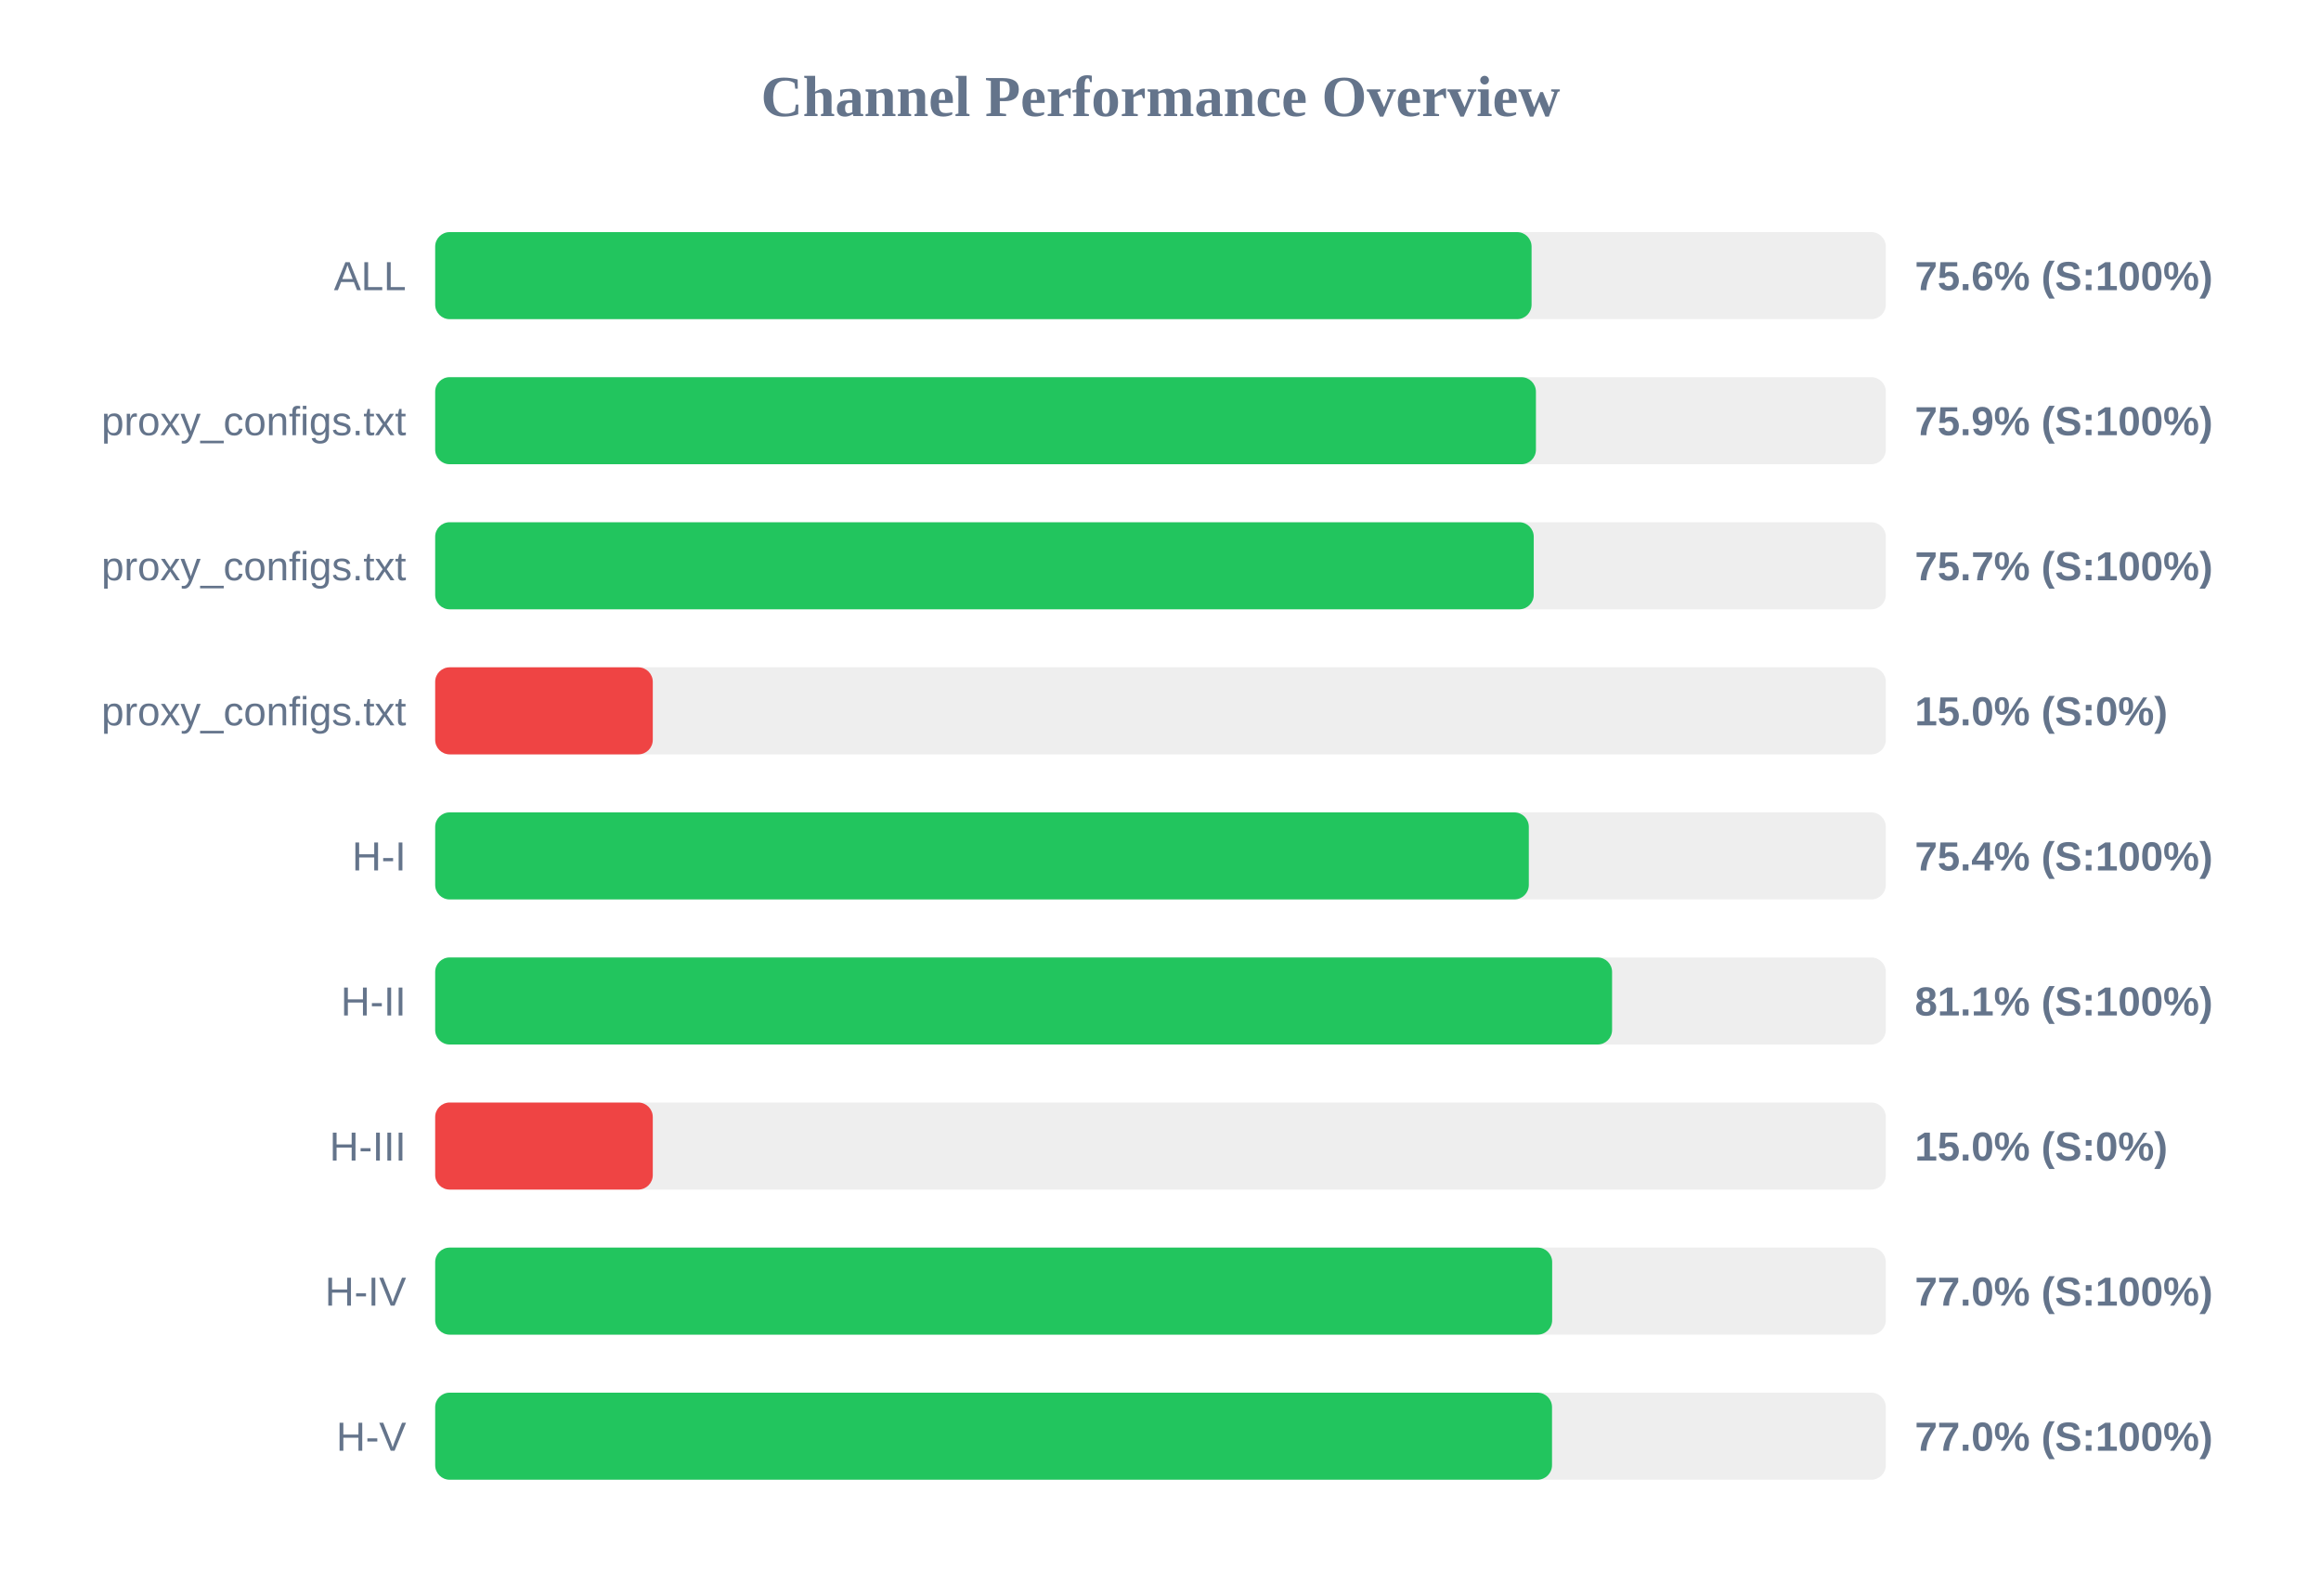
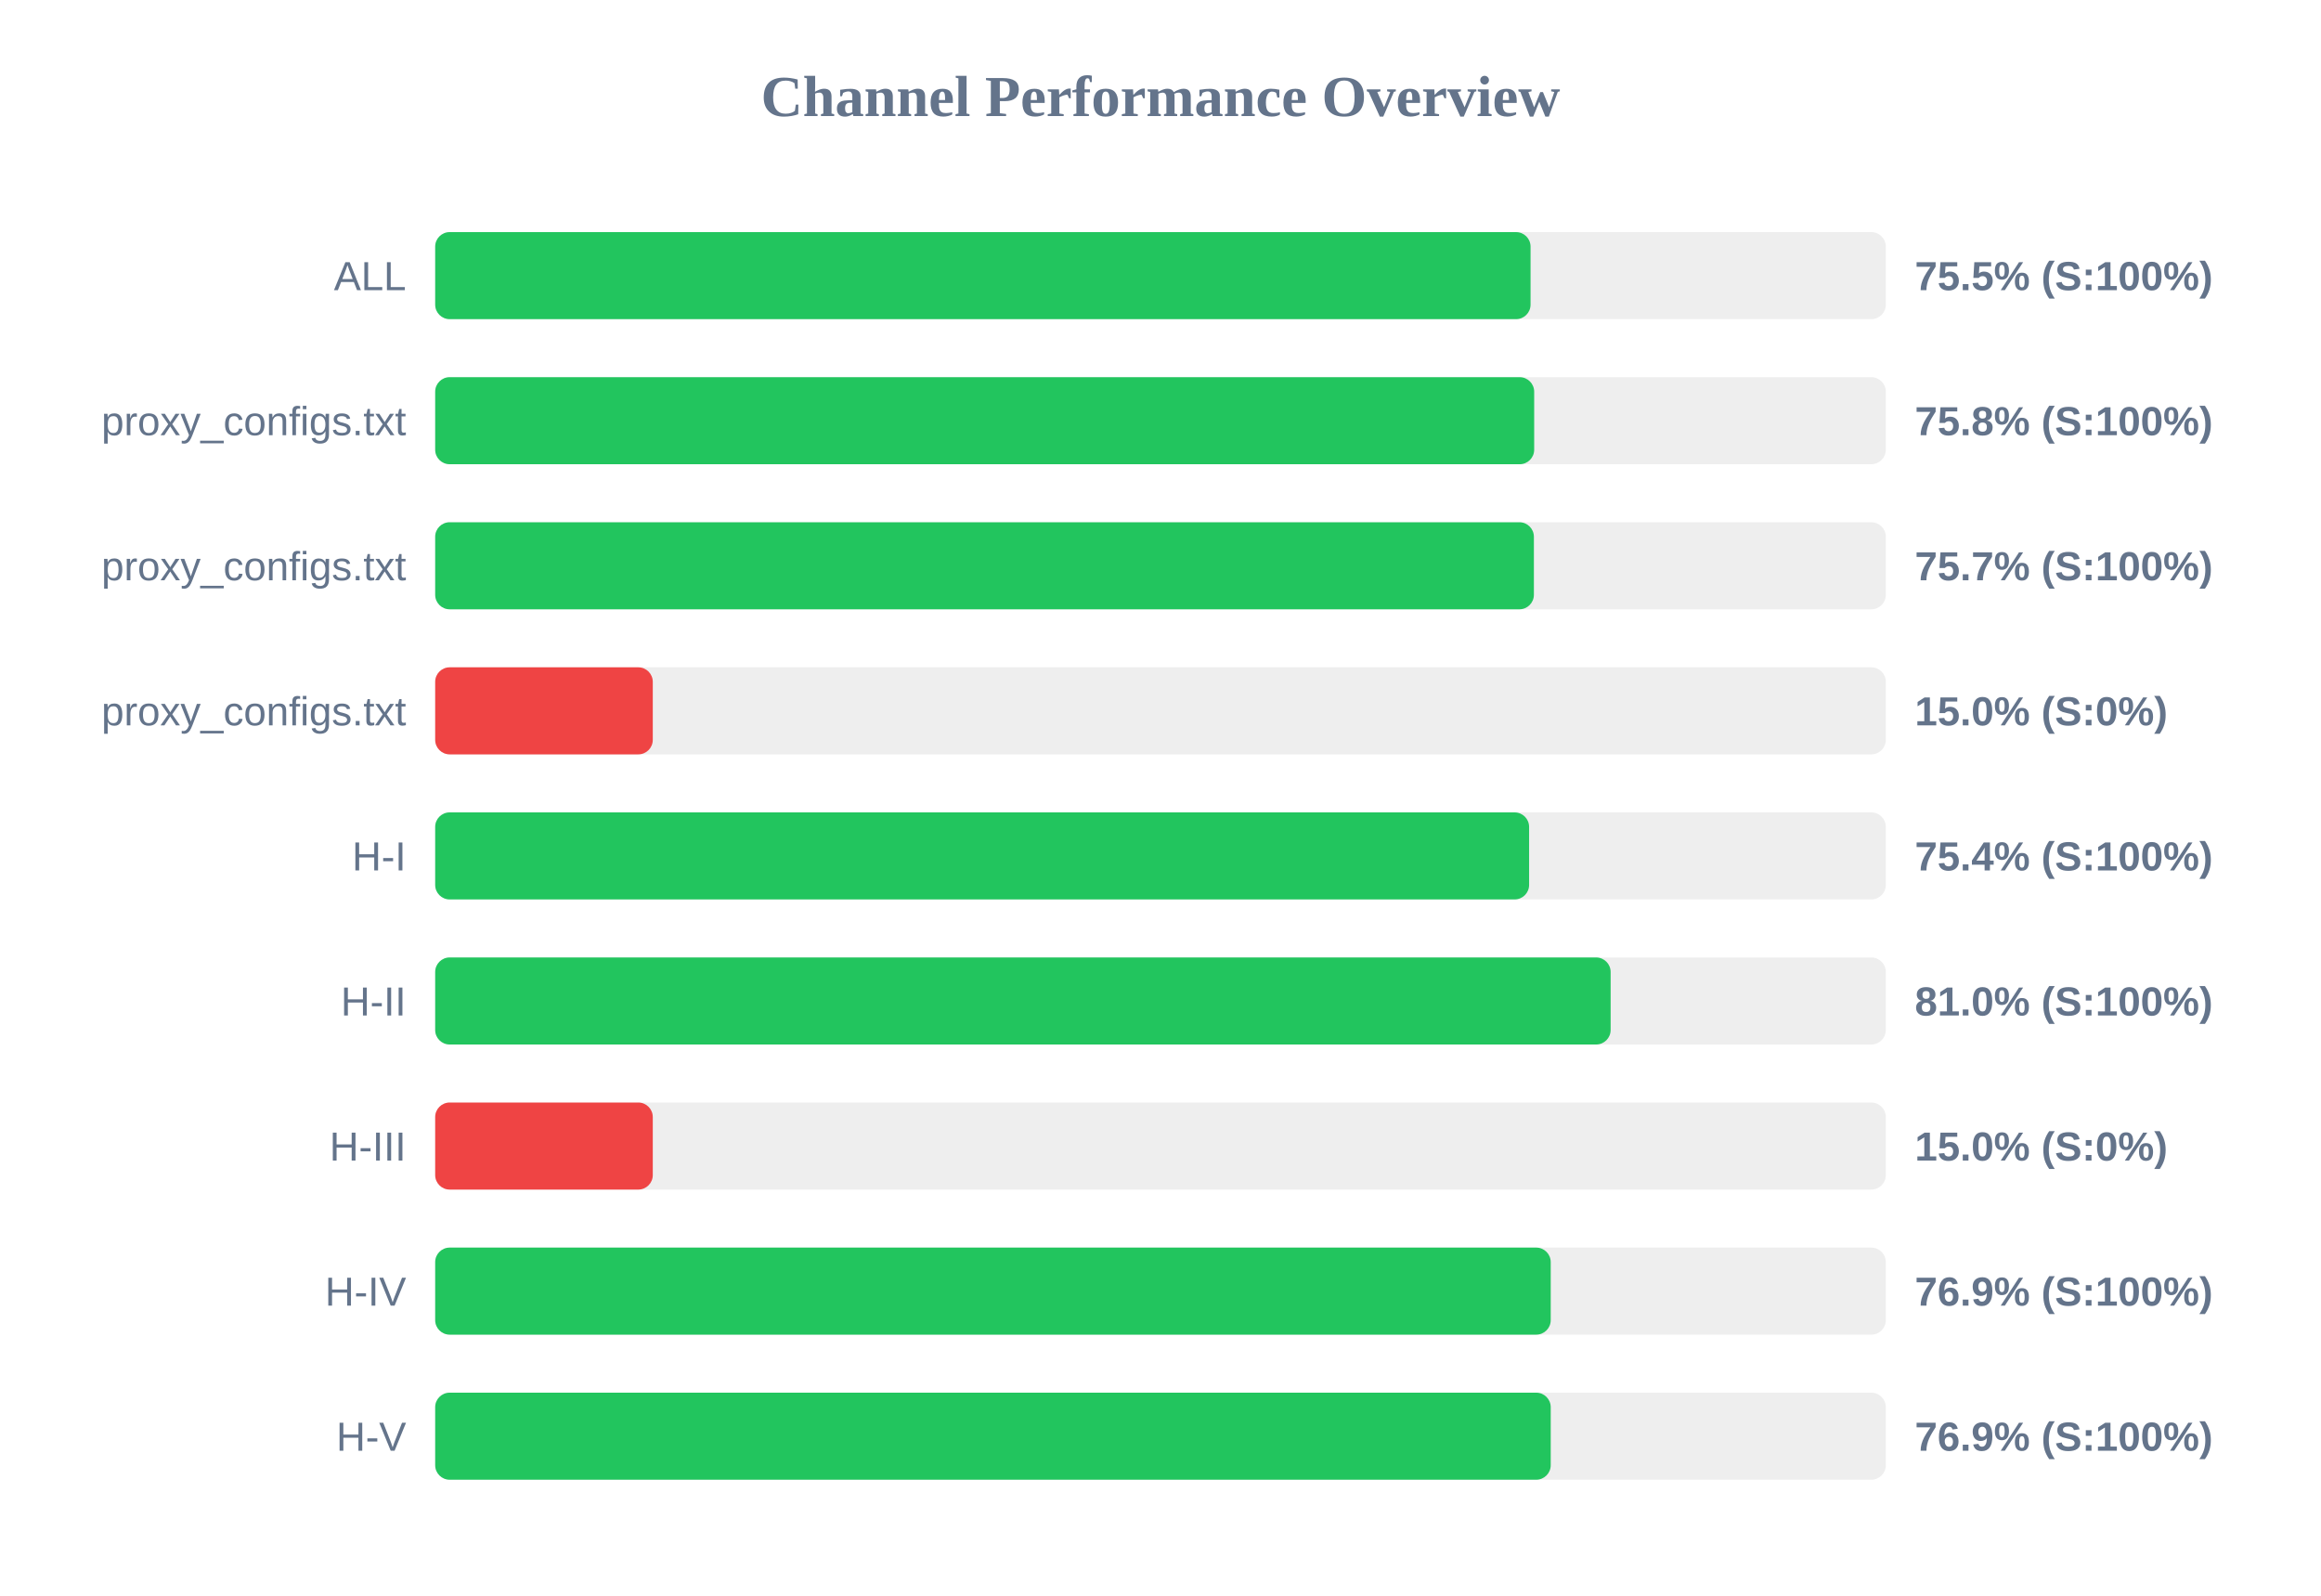
<svg xmlns="http://www.w3.org/2000/svg" width="800" height="550" version="1.1">
  <style>
        .row { font: 14px Arial; fill: #64748b; }
        .score { font: bold 14px Arial; fill: #64748b; }
    </style>
  <text x="400" y="40" text-anchor="middle" font-size="20px" font-weight="bold" fill="#64748b">Channel Performance Overview</text>
  <rect x="150" y="80" width="500" height="30" fill="#eee" rx="5" />
-   <rect x="150" y="80" width="377.9" height="30" fill="#22c55e" rx="5" />
+   <rect x="150" y="80" width="377.55" height="30" fill="#22c55e" rx="5" />
  <text x="140" y="100" text-anchor="end" class="row">ALL</text>
-   <text x="660" y="100" text-anchor="start" class="score">75.6% (S:100%)</text>
+   <text x="660" y="100" text-anchor="start" class="score">75.5% (S:100%)</text>
  <rect x="150" y="130" width="500" height="30" fill="#eee" rx="5" />
-   <rect x="150" y="130" width="379.4" height="30" fill="#22c55e" rx="5" />
+   <rect x="150" y="130" width="378.8" height="30" fill="#22c55e" rx="5" />
  <text x="140" y="150" text-anchor="end" class="row">proxy_configs.txt</text>
-   <text x="660" y="150" text-anchor="start" class="score">75.9% (S:100%)</text>
+   <text x="660" y="150" text-anchor="start" class="score">75.8% (S:100%)</text>
  <rect x="150" y="180" width="500" height="30" fill="#eee" rx="5" />
-   <rect x="150" y="180" width="378.65" height="30" fill="#22c55e" rx="5" />
+   <rect x="150" y="180" width="378.7" height="30" fill="#22c55e" rx="5" />
  <text x="140" y="200" text-anchor="end" class="row">proxy_configs.txt</text>
  <text x="660" y="200" text-anchor="start" class="score">75.7% (S:100%)</text>
  <rect x="150" y="230" width="500" height="30" fill="#eee" rx="5" />
  <rect x="150" y="230" width="75.0" height="30" fill="#ef4444" rx="5" />
  <text x="140" y="250" text-anchor="end" class="row">proxy_configs.txt</text>
  <text x="660" y="250" text-anchor="start" class="score">15.0% (S:0%)</text>
  <rect x="150" y="280" width="500" height="30" fill="#eee" rx="5" />
-   <rect x="150" y="280" width="376.95" height="30" fill="#22c55e" rx="5" />
+   <rect x="150" y="280" width="377.05" height="30" fill="#22c55e" rx="5" />
  <text x="140" y="300" text-anchor="end" class="row">H-I</text>
  <text x="660" y="300" text-anchor="start" class="score">75.4% (S:100%)</text>
  <rect x="150" y="330" width="500" height="30" fill="#eee" rx="5" />
-   <rect x="150" y="330" width="405.65" height="30" fill="#22c55e" rx="5" />
+   <rect x="150" y="330" width="405.15" height="30" fill="#22c55e" rx="5" />
  <text x="140" y="350" text-anchor="end" class="row">H-II</text>
-   <text x="660" y="350" text-anchor="start" class="score">81.1% (S:100%)</text>
+   <text x="660" y="350" text-anchor="start" class="score">81.0% (S:100%)</text>
  <rect x="150" y="380" width="500" height="30" fill="#eee" rx="5" />
  <rect x="150" y="380" width="75.0" height="30" fill="#ef4444" rx="5" />
  <text x="140" y="400" text-anchor="end" class="row">H-III</text>
  <text x="660" y="400" text-anchor="start" class="score">15.0% (S:0%)</text>
  <rect x="150" y="430" width="500" height="30" fill="#eee" rx="5" />
-   <rect x="150" y="430" width="385.0" height="30" fill="#22c55e" rx="5" />
+   <rect x="150" y="430" width="384.5" height="30" fill="#22c55e" rx="5" />
  <text x="140" y="450" text-anchor="end" class="row">H-IV</text>
-   <text x="660" y="450" text-anchor="start" class="score">77.0% (S:100%)</text>
+   <text x="660" y="450" text-anchor="start" class="score">76.9% (S:100%)</text>
  <rect x="150" y="480" width="500" height="30" fill="#eee" rx="5" />
-   <rect x="150" y="480" width="384.95" height="30" fill="#22c55e" rx="5" />
+   <rect x="150" y="480" width="384.5" height="30" fill="#22c55e" rx="5" />
  <text x="140" y="500" text-anchor="end" class="row">H-V</text>
-   <text x="660" y="500" text-anchor="start" class="score">77.0% (S:100%)</text>
+   <text x="660" y="500" text-anchor="start" class="score">76.9% (S:100%)</text>
</svg>
